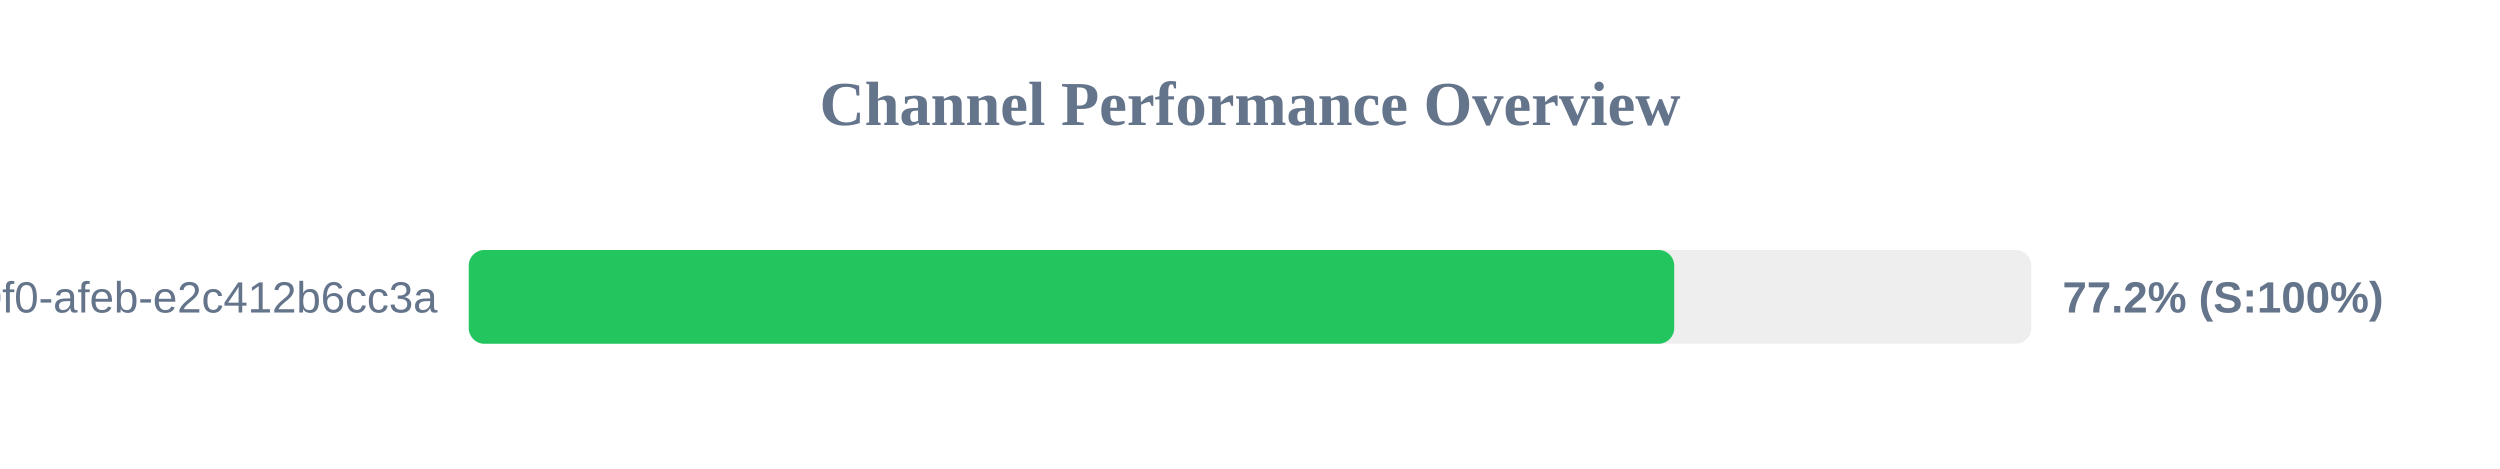
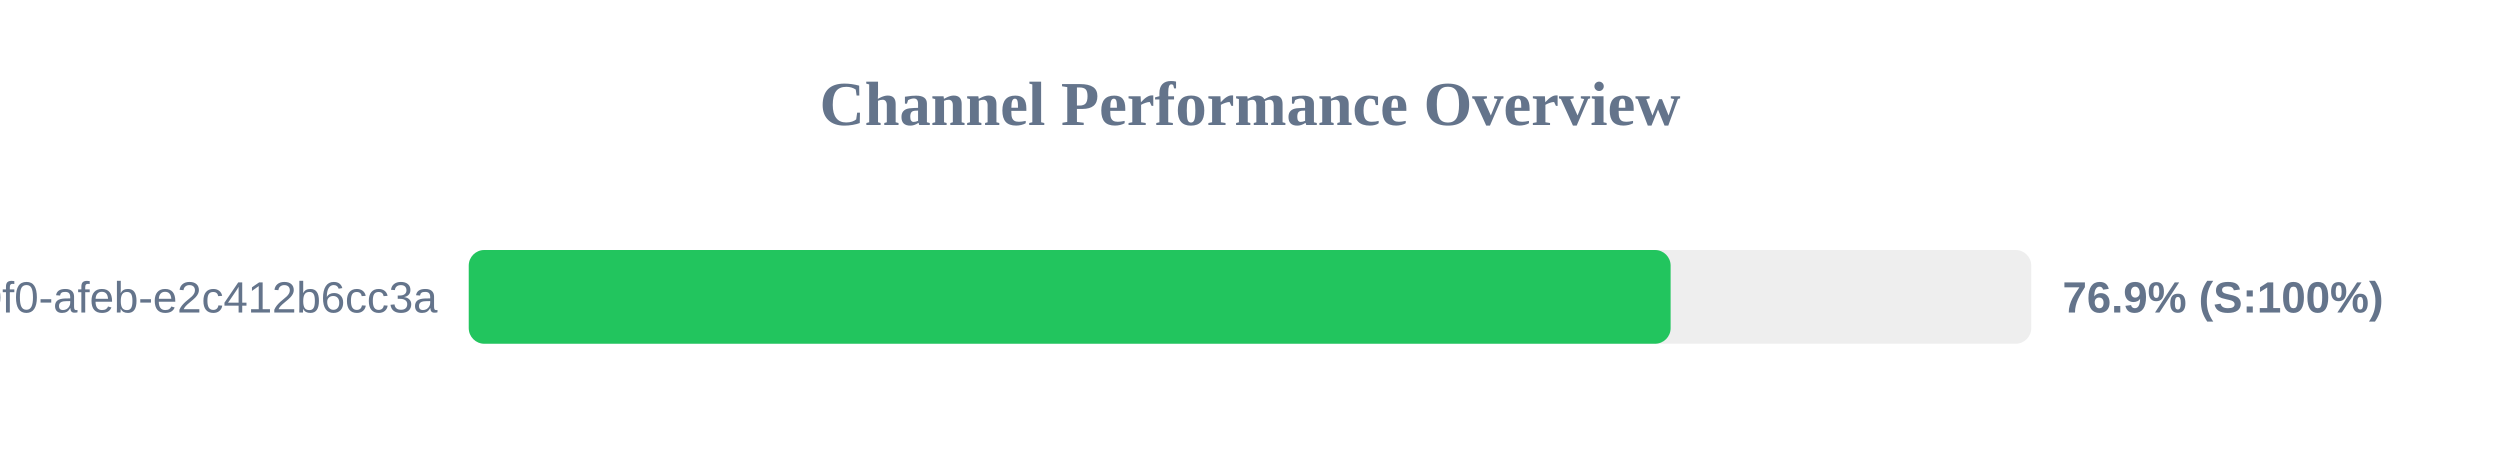
<svg xmlns="http://www.w3.org/2000/svg" width="800" height="150" version="1.1">
  <style>
        .row { font: 14px Arial; fill: #64748b; }
        .score { font: bold 14px Arial; fill: #64748b; }
    </style>
  <text x="400" y="40" text-anchor="middle" font-size="20px" font-weight="bold" fill="#64748b">Channel Performance Overview</text>
  <rect x="150" y="80" width="500" height="30" fill="#eee" rx="5" />
-   <rect x="150" y="80" width="385.75" height="30" fill="#22c55e" rx="5" />
+   <rect x="150" y="80" width="384.6" height="30" fill="#22c55e" rx="5" />
  <text x="140" y="100" text-anchor="end" class="row">?uuid=c6e02cd8-ce11-40f0-afeb-e2c412b6cc3a</text>
-   <text x="660" y="100" text-anchor="start" class="score">77.2% (S:100%)</text>
+   <text x="660" y="100" text-anchor="start" class="score">76.9% (S:100%)</text>
</svg>
